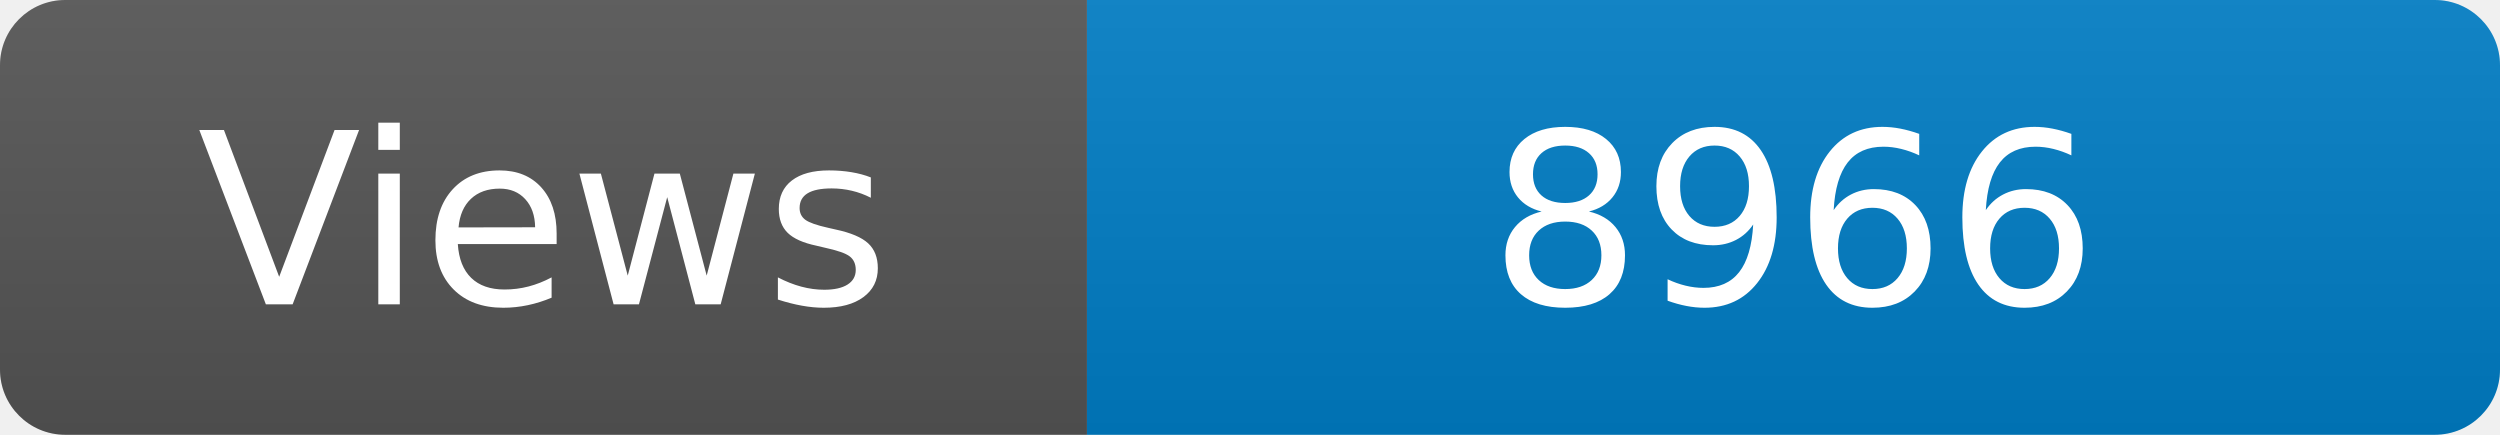
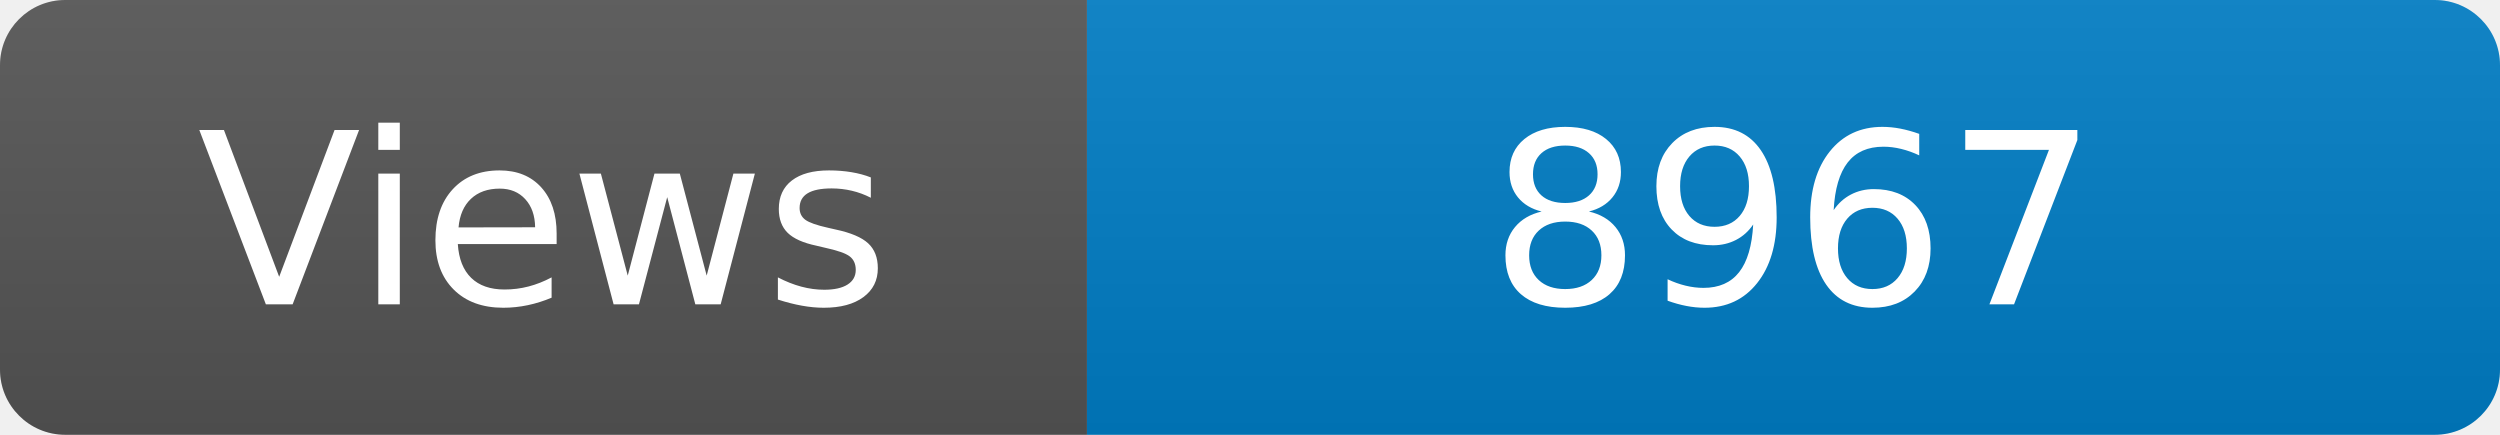
<svg xmlns="http://www.w3.org/2000/svg" width="115" height="20" role="img" aria-label="Maintained?: yes">
  <linearGradient id="s" x2="0" y2="100%">
    <stop offset="0" stop-color="#bbb" stop-opacity=".1" />
    <stop offset="1" stop-opacity=".1" />
  </linearGradient>
  <clipPath id="r">
    <rect width="115" height="20" rx="3" fill="#fff" />
  </clipPath>
  <g clip-path="url(#r)">
    <rect width="50" height="20" fill="#555" />
    <rect x="50" width="160" height="20" fill="#007ec6" />
    <rect width="115" height="20" fill="url(#s)" />
  </g>
  <g fill="#fff" text-anchor="middle" font-family="Verdana,Geneva,DejaVu Sans,sans-serif" font-size="110">
    <text x="250" y="140" transform="scale(.1)" fill="#fff">Views</text>
-     <text x="825" y="140" transform="scale(.1)" fill="#fff">8966</text>
+     <text x="825" y="140" transform="scale(.1)" fill="#fff">8967</text>
  </g>
</svg>
